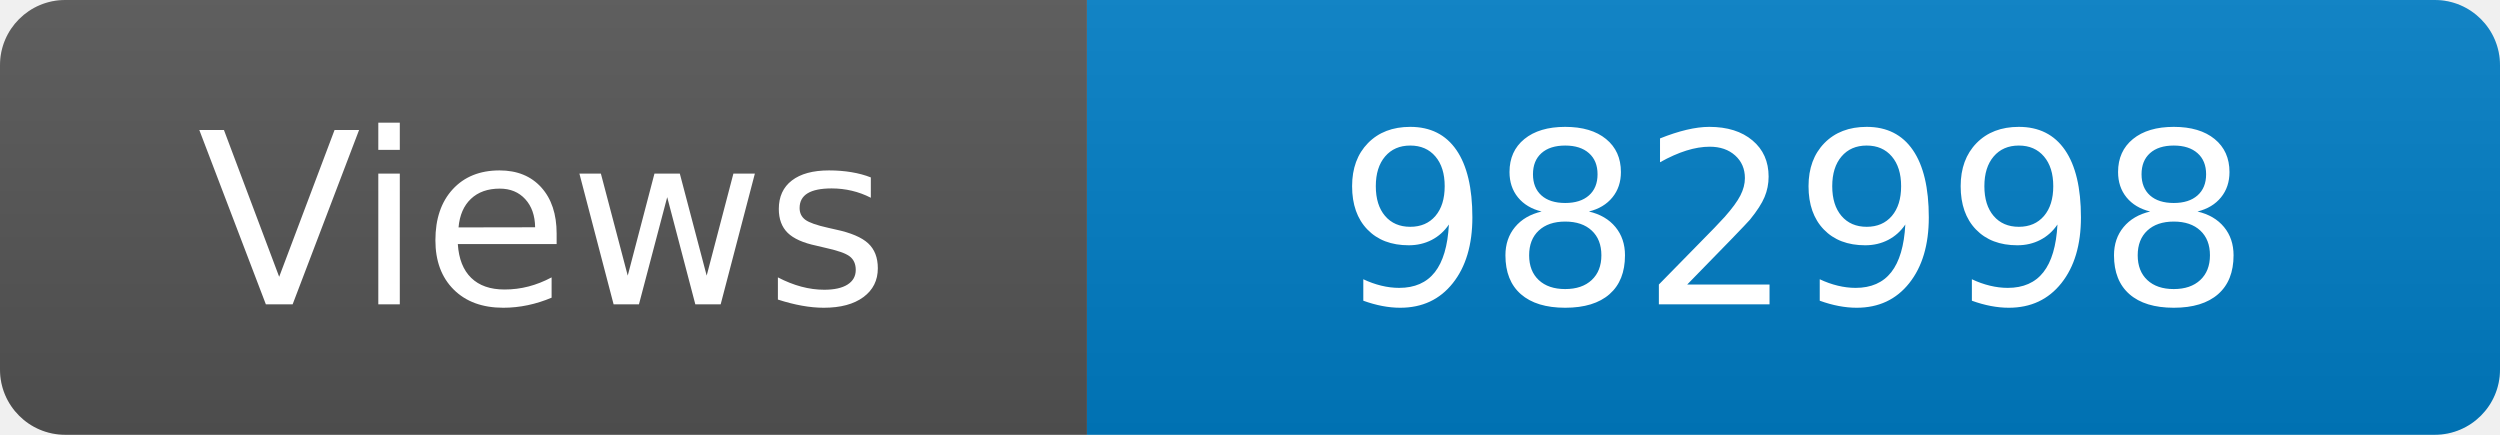
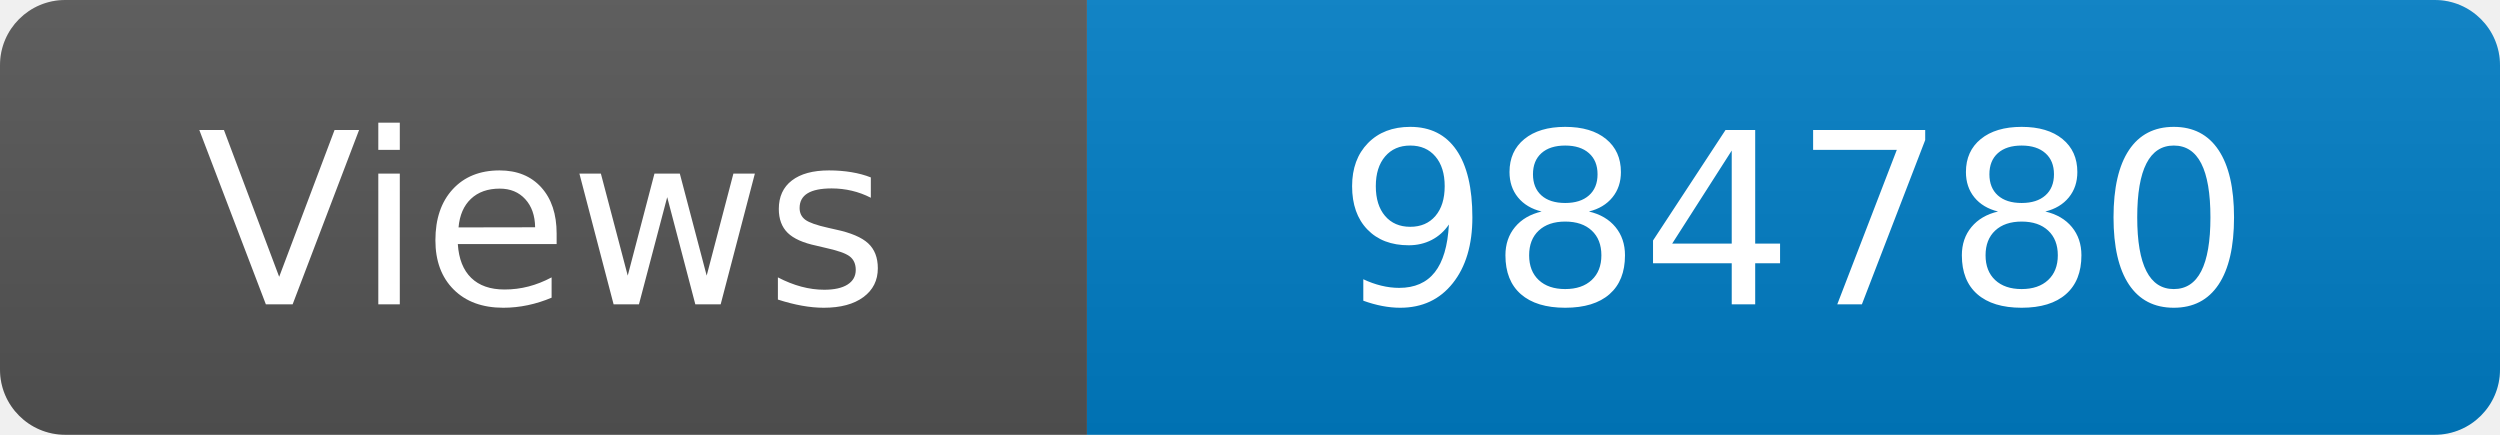
<svg xmlns="http://www.w3.org/2000/svg" width="115" height="20" role="img" aria-label="Maintained?: yes">
  <linearGradient id="s" x2="0" y2="100%">
    <stop offset="0" stop-color="#bbb" stop-opacity=".1" />
    <stop offset="1" stop-opacity=".1" />
  </linearGradient>
  <clipPath id="r">
    <rect width="115" height="20" rx="3" fill="#fff" />
  </clipPath>
  <g clip-path="url(#r)">
    <rect width="50" height="20" fill="#555" />
    <rect x="50" width="160" height="20" fill="#007ec6" />
    <rect width="115" height="20" fill="url(#s)" />
  </g>
  <g fill="#fff" text-anchor="middle" font-family="Verdana,Geneva,DejaVu Sans,sans-serif" font-size="110">
    <text x="250" y="140" transform="scale(.1)" fill="#fff">Views</text>
-     <text x="825" y="140" transform="scale(.1)" fill="#fff">982998</text>
+     <text x="825" y="140" transform="scale(.1)" fill="#fff">984780</text>
  </g>
</svg>
